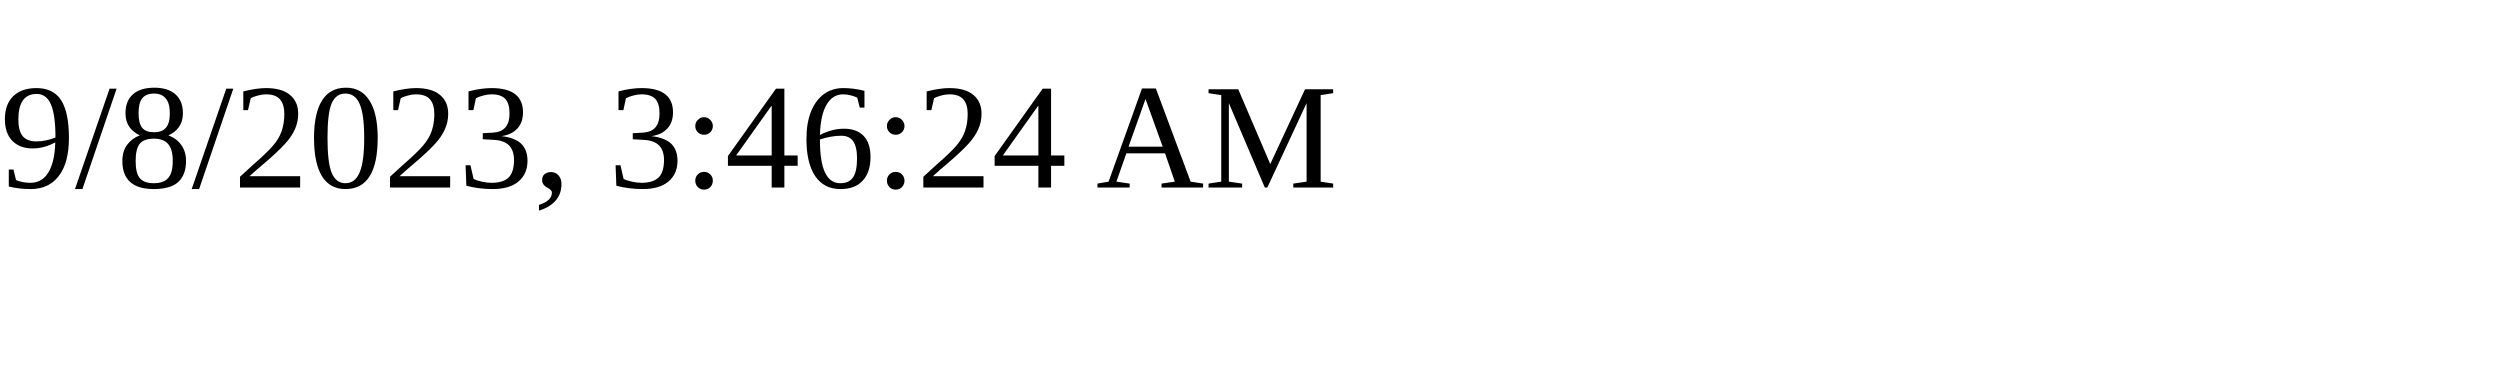
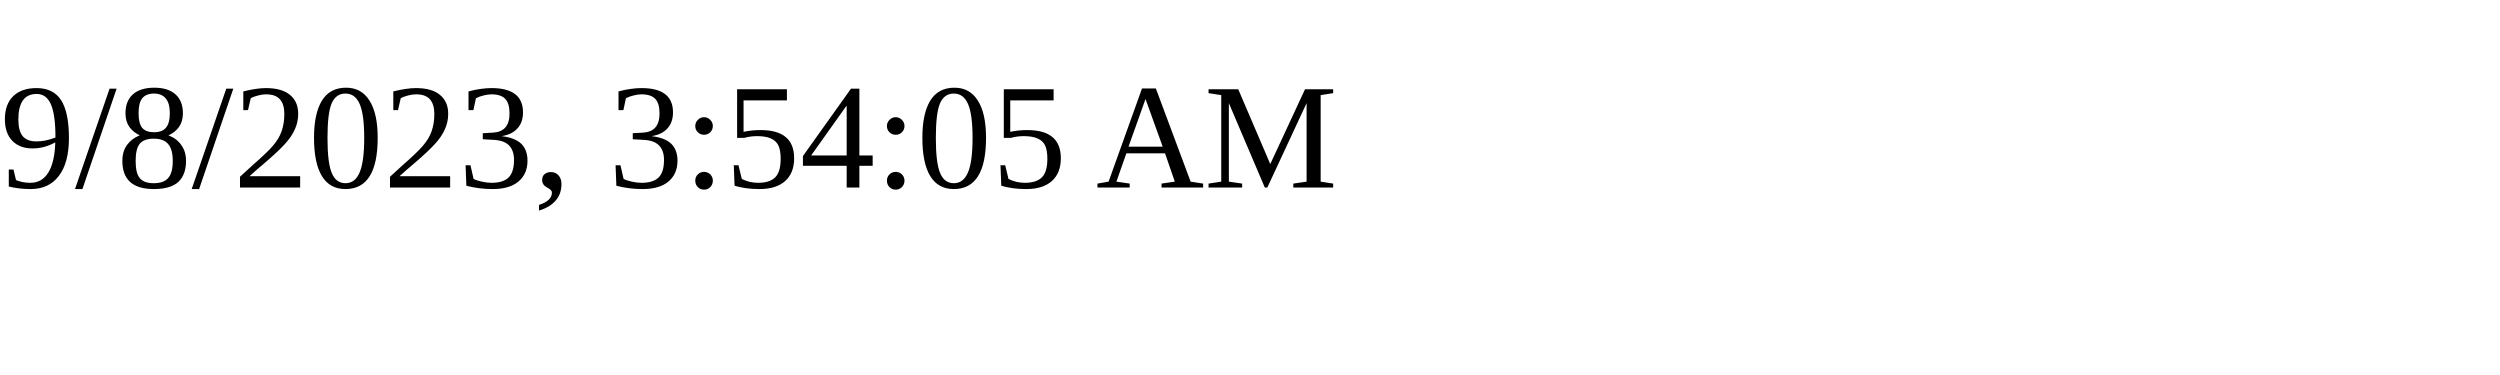
<svg xmlns="http://www.w3.org/2000/svg" height="30" width="200">
-   <text x="0" y="15">9/8/2023, 3:46:24 AM</text>
+   <text x="0" y="15">9/8/2023, 3:54:05 AM</text>
</svg>
